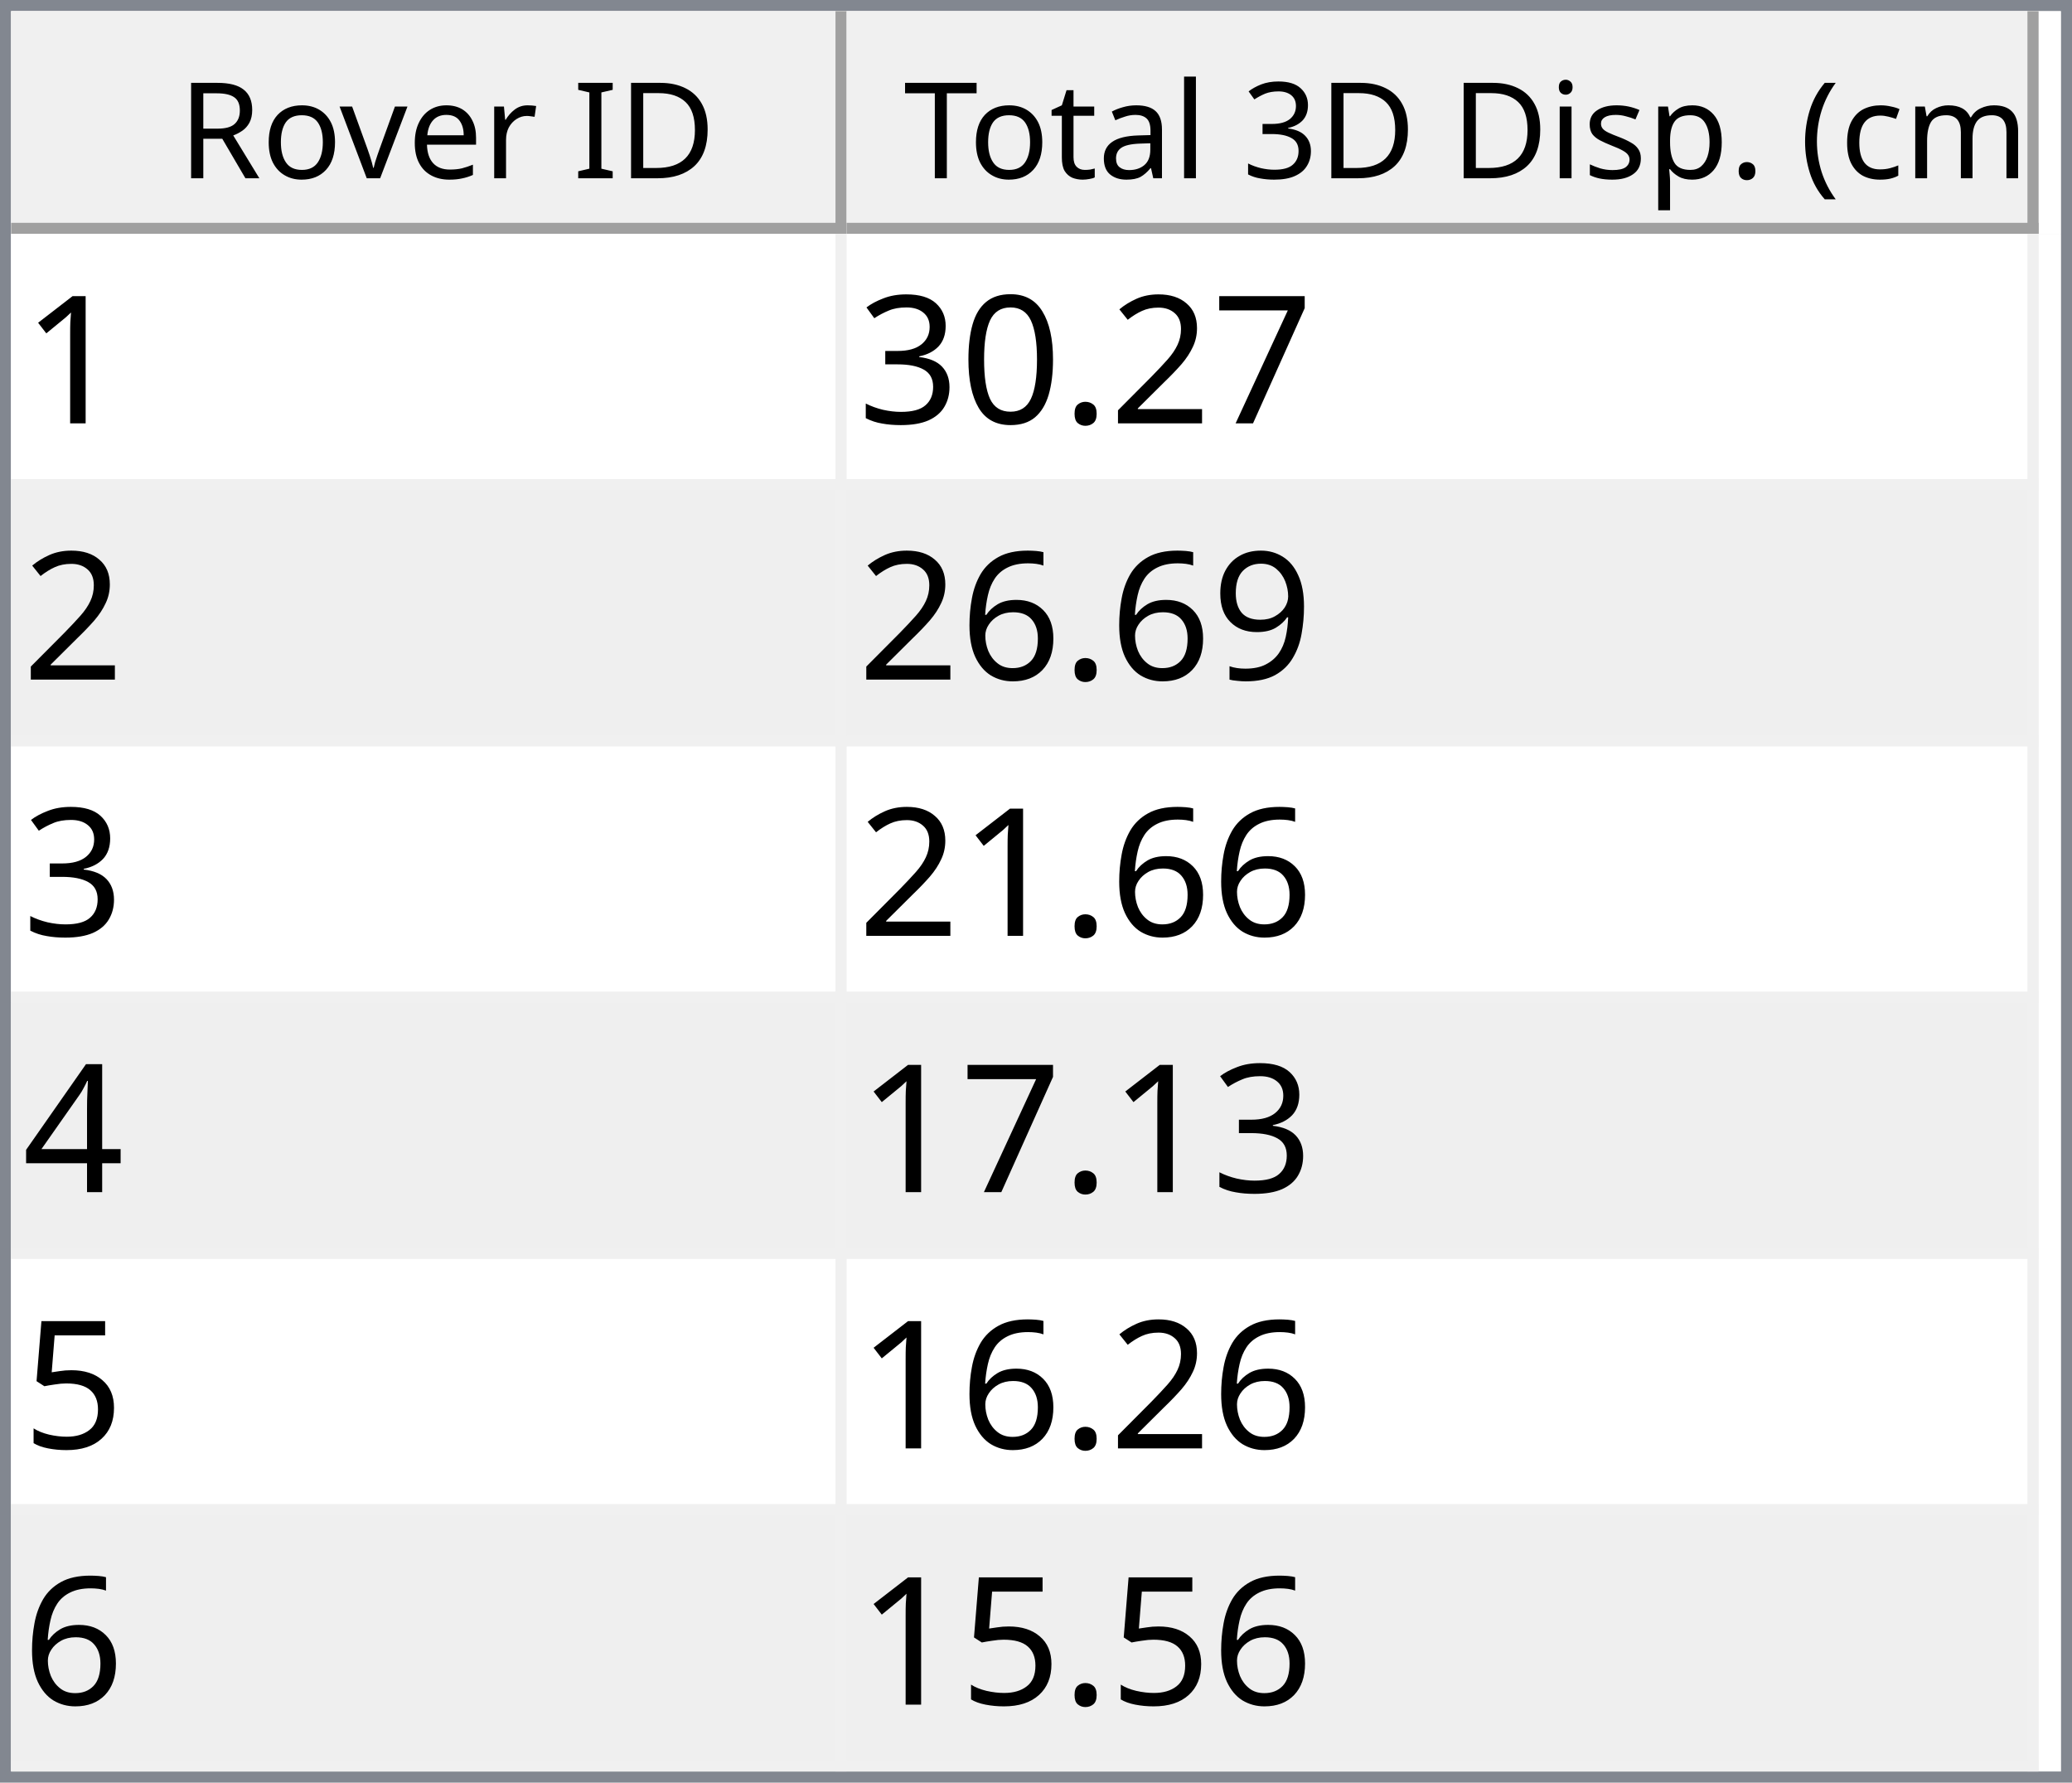
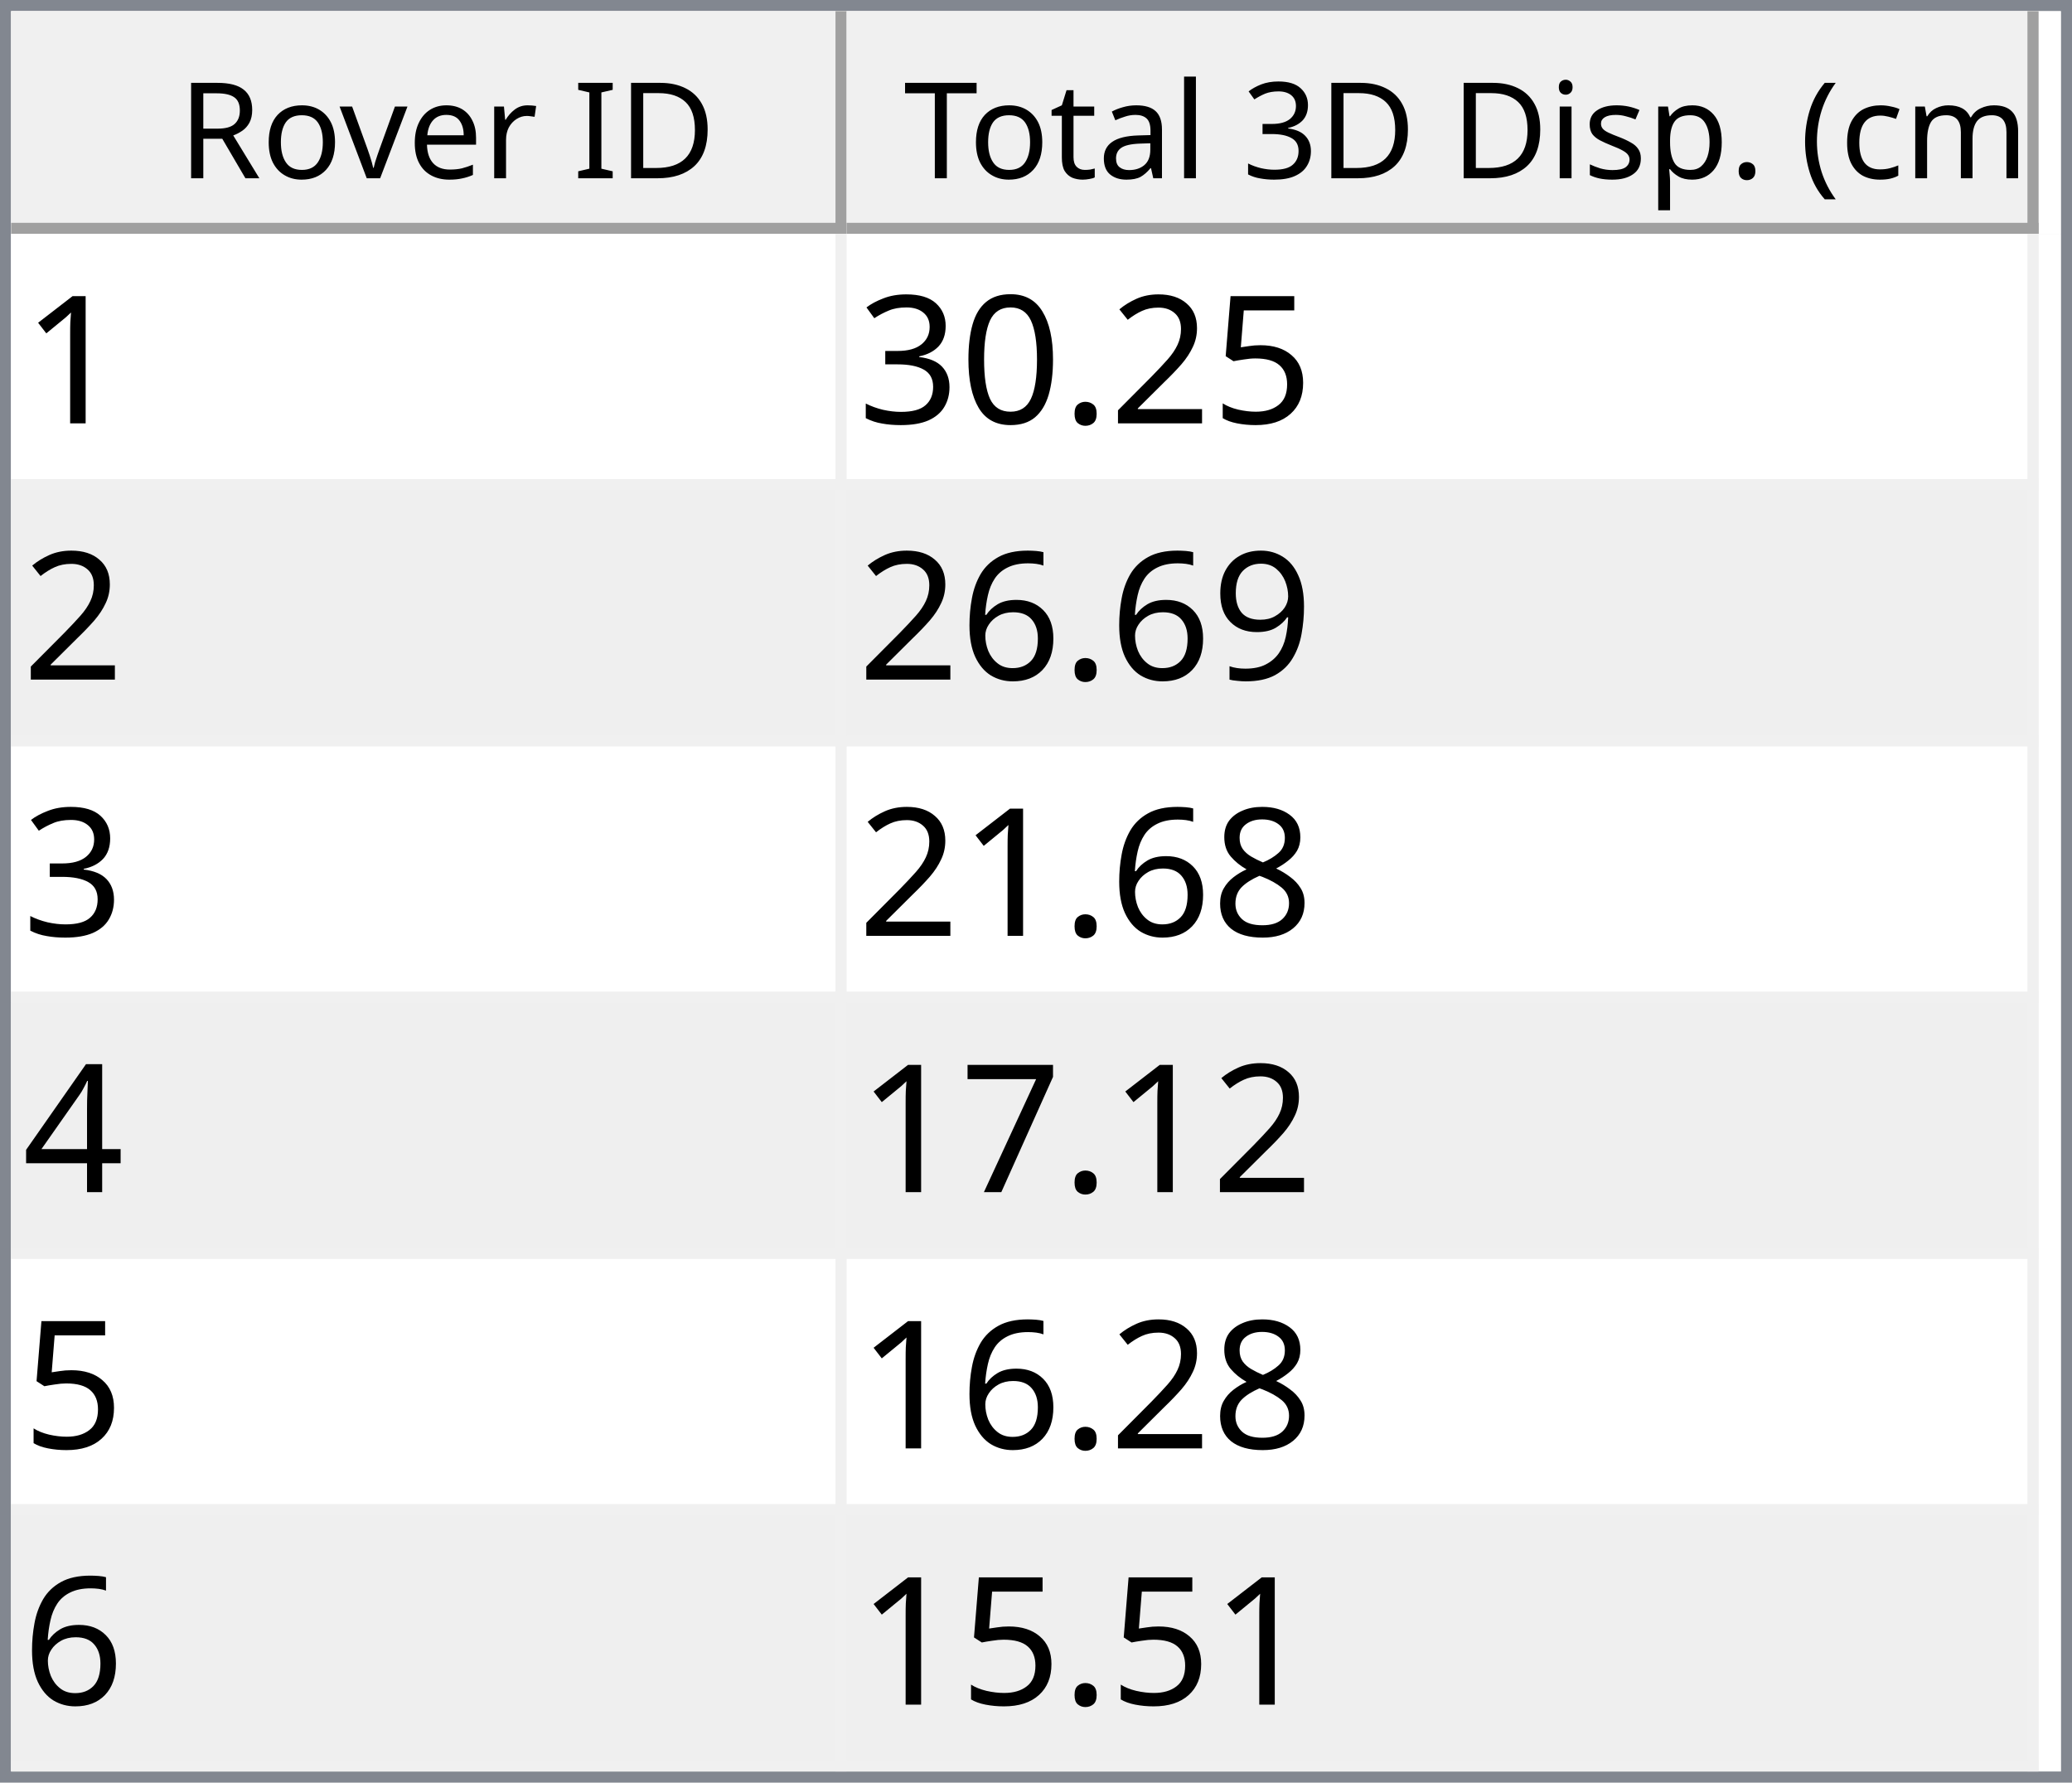
<svg xmlns="http://www.w3.org/2000/svg" style="fill-opacity:1; color-rendering:auto; color-interpolation:auto; text-rendering:auto; stroke:black; stroke-linecap:square; stroke-miterlimit:10; shape-rendering:auto; stroke-opacity:1; fill:black; stroke-dasharray:none; font-weight:normal; stroke-width:1; font-family:'Dialog'; font-style:normal; stroke-linejoin:miter; font-size:12px; stroke-dashoffset:0; image-rendering:auto;" width="186" height="160">
  <defs id="genericDefs" />
  <g>
    <defs id="defs1">
      <clipPath clipPathUnits="userSpaceOnUse" id="clipPath1">
        <path d="M0 0 L186 0 L186 160 L0 160 L0 0 Z" />
      </clipPath>
      <clipPath clipPathUnits="userSpaceOnUse" id="clipPath2">
        <path d="M0 0 L0 160 L186 160 L186 0 Z" />
      </clipPath>
      <clipPath clipPathUnits="userSpaceOnUse" id="clipPath3">
        <path d="M0 0 L0 20 L184 20 L184 0 Z" />
      </clipPath>
      <clipPath clipPathUnits="userSpaceOnUse" id="clipPath4">
        <path d="M0 0 L0 20 L75 20 L75 0 Z" />
      </clipPath>
      <clipPath clipPathUnits="userSpaceOnUse" id="clipPath5">
        <path d="M1 1 L1 19 L74 19 L74 1 Z" />
      </clipPath>
      <clipPath clipPathUnits="userSpaceOnUse" id="clipPath6">
        <path d="M0 0 L0 18 L73 18 L73 0 Z" />
      </clipPath>
      <clipPath clipPathUnits="userSpaceOnUse" id="clipPath7">
        <path d="M-0.5 -0.5 L-0.5 19.5 L74.5 19.5 L74.5 -0.5 Z" />
      </clipPath>
      <clipPath clipPathUnits="userSpaceOnUse" id="clipPath8">
        <path d="M0 0 L0 20 L107 20 L107 0 Z" />
      </clipPath>
      <clipPath clipPathUnits="userSpaceOnUse" id="clipPath9">
        <path d="M1 1 L1 19 L106 19 L106 1 Z" />
      </clipPath>
      <clipPath clipPathUnits="userSpaceOnUse" id="clipPath10">
        <path d="M0 0 L0 18 L105 18 L105 0 Z" />
      </clipPath>
      <clipPath clipPathUnits="userSpaceOnUse" id="clipPath11">
        <path d="M-0.5 -0.5 L-0.5 19.5 L106.5 19.5 L106.5 -0.5 Z" />
      </clipPath>
      <clipPath clipPathUnits="userSpaceOnUse" id="clipPath12">
        <path d="M0 0 L0 138 L184 138 L184 0 Z" />
      </clipPath>
      <clipPath clipPathUnits="userSpaceOnUse" id="clipPath13">
        <path d="M0 0 L0 138 L182 138 L182 0 Z" />
      </clipPath>
      <clipPath clipPathUnits="userSpaceOnUse" id="clipPath14">
        <path d="M-0.5 -0.5 L-0.5 137.5 L181.5 137.5 L181.5 -0.5 Z" />
      </clipPath>
      <clipPath clipPathUnits="userSpaceOnUse" id="clipPath15">
        <path d="M0 0 L0 22 L74 22 L74 0 Z" />
      </clipPath>
      <clipPath clipPathUnits="userSpaceOnUse" id="clipPath16">
        <path d="M0 0 L0 22 L106 22 L106 0 Z" />
      </clipPath>
      <font horiz-adv-x="64.551" id="font1">
        <font-face ascent="107.91" descent="25.098" units-per-em="100" style="font-style:normal; font-family:Segoe UI; font-weight:normal;" />
        <missing-glyph horiz-adv-x="64.551" d="M8.109 0 L8.109 68.266 L56.453 68.266 L56.453 0 L8.109 0 ZM15.328 7.234 L49.219 7.234 L49.219 61.031 L15.328 61.031 L15.328 7.234 Z" />
        <glyph unicode="D" horiz-adv-x="70.117" d="M9.188 0 L9.188 70.016 L28.516 70.016 Q65.531 70.016 65.531 35.891 Q65.531 19.672 55.25 9.836 Q44.969 0 27.734 0 L9.188 0 ZM17.391 62.594 L17.391 7.422 L27.828 7.422 Q41.609 7.422 49.273 14.797 Q56.938 22.172 56.938 35.688 Q56.938 62.594 28.328 62.594 L17.391 62.594 Z" />
        <glyph unicode="I" horiz-adv-x="26.611" d="M17.391 0 L9.188 0 L9.188 70.016 L17.391 70.016 L17.391 0 Z" />
        <glyph unicode=" " horiz-adv-x="27.393" d="" />
        <glyph unicode="r" horiz-adv-x="34.766" d="M34.188 41.891 Q32.078 43.5 28.125 43.5 Q23 43.5 19.555 38.672 Q16.109 33.844 16.109 25.484 L16.109 0 L8.109 0 L8.109 50 L16.109 50 L16.109 39.703 L16.312 39.703 Q18.016 44.969 21.531 47.922 Q25.047 50.875 29.391 50.875 Q32.516 50.875 34.188 50.203 L34.188 41.891 Z" />
        <glyph unicode="e" horiz-adv-x="52.295" d="M48.297 23 L12.984 23 Q13.188 14.656 17.484 10.109 Q21.781 5.562 29.297 5.562 Q37.75 5.562 44.828 11.141 L44.828 3.609 Q38.234 -1.172 27.391 -1.172 Q16.797 -1.172 10.742 5.641 Q4.688 12.453 4.688 24.812 Q4.688 36.469 11.305 43.82 Q17.922 51.172 27.734 51.172 Q37.547 51.172 42.922 44.828 Q48.297 38.484 48.297 27.203 L48.297 23 ZM40.094 29.781 Q40.047 36.719 36.75 40.578 Q33.453 44.438 27.594 44.438 Q21.922 44.438 17.969 40.383 Q14.016 36.328 13.094 29.781 L40.094 29.781 Z" />
        <glyph unicode="v" horiz-adv-x="47.9" d="M47.406 50 L27.484 0 L19.625 0 L0.688 50 L9.469 50 L22.172 13.672 Q23.578 9.672 23.922 6.688 L24.125 6.688 Q24.609 10.453 25.688 13.484 L38.969 50 L47.406 50 Z" />
        <glyph unicode="o" horiz-adv-x="58.594" d="M29 -1.172 Q17.922 -1.172 11.305 5.836 Q4.688 12.844 4.688 24.422 Q4.688 37.016 11.57 44.094 Q18.453 51.172 30.172 51.172 Q41.359 51.172 47.633 44.289 Q53.906 37.406 53.906 25.203 Q53.906 13.234 47.141 6.031 Q40.375 -1.172 29 -1.172 ZM29.594 44.438 Q21.875 44.438 17.383 39.188 Q12.891 33.938 12.891 24.703 Q12.891 15.828 17.43 10.695 Q21.969 5.562 29.594 5.562 Q37.359 5.562 41.531 10.594 Q45.703 15.625 45.703 24.906 Q45.703 34.281 41.531 39.359 Q37.359 44.438 29.594 44.438 Z" />
        <glyph unicode="R" horiz-adv-x="59.814" d="M59.375 0 L49.609 0 L37.891 19.625 Q36.281 22.359 34.766 24.289 Q33.25 26.219 31.664 27.438 Q30.078 28.656 28.25 29.219 Q26.422 29.781 24.125 29.781 L17.391 29.781 L17.391 0 L9.188 0 L9.188 70.016 L30.078 70.016 Q34.672 70.016 38.555 68.867 Q42.438 67.719 45.289 65.375 Q48.141 63.031 49.758 59.547 Q51.375 56.062 51.375 51.375 Q51.375 47.703 50.273 44.656 Q49.172 41.609 47.148 39.211 Q45.125 36.812 42.266 35.133 Q39.406 33.453 35.844 32.516 L35.844 32.328 Q37.594 31.547 38.891 30.547 Q40.188 29.547 41.359 28.18 Q42.531 26.812 43.68 25.078 Q44.828 23.344 46.234 21.047 L59.375 0 ZM17.391 62.594 L17.391 37.203 L28.516 37.203 Q31.594 37.203 34.203 38.133 Q36.812 39.062 38.719 40.797 Q40.625 42.531 41.703 45.047 Q42.781 47.562 42.781 50.688 Q42.781 56.297 39.141 59.445 Q35.5 62.594 28.609 62.594 L17.391 62.594 Z" />
        <glyph unicode=")" horiz-adv-x="30.176" d="M8.297 -15.922 L1.172 -15.922 Q16.406 2.344 16.406 26.812 Q16.406 51.469 1.078 70.016 L8.297 70.016 Q23.531 52.156 23.531 26.703 Q23.531 1.375 8.297 -15.922 Z" />
        <glyph unicode="m" horiz-adv-x="86.133" d="M79.109 0 L71.094 0 L71.094 28.719 Q71.094 37.016 68.531 40.727 Q65.969 44.438 59.906 44.438 Q54.781 44.438 51.195 39.75 Q47.609 35.062 47.609 28.516 L47.609 0 L39.594 0 L39.594 29.688 Q39.594 44.438 28.219 44.438 Q22.953 44.438 19.531 40.016 Q16.109 35.594 16.109 28.516 L16.109 0 L8.109 0 L8.109 50 L16.109 50 L16.109 42.094 L16.312 42.094 Q21.625 51.172 31.844 51.172 Q36.969 51.172 40.773 48.312 Q44.578 45.453 46 40.828 Q51.562 51.172 62.594 51.172 Q79.109 51.172 79.109 30.812 L79.109 0 Z" />
        <glyph unicode="c" horiz-adv-x="46.191" d="M42.188 2.297 Q36.422 -1.172 28.516 -1.172 Q17.828 -1.172 11.258 5.789 Q4.688 12.75 4.688 23.828 Q4.688 36.188 11.766 43.68 Q18.844 51.172 30.672 51.172 Q37.25 51.172 42.281 48.734 L42.281 40.531 Q36.719 44.438 30.375 44.438 Q22.703 44.438 17.797 38.945 Q12.891 33.453 12.891 24.516 Q12.891 15.719 17.508 10.641 Q22.125 5.562 29.891 5.562 Q36.422 5.562 42.188 9.906 L42.188 2.297 Z" />
        <glyph unicode="(" horiz-adv-x="30.176" d="M29.109 -15.922 L21.969 -15.922 Q6.844 1.375 6.844 26.703 Q6.844 52.156 21.969 70.016 L29.203 70.016 Q13.875 51.469 13.875 26.812 Q13.875 2.344 29.109 -15.922 Z" />
        <glyph unicode="." horiz-adv-x="21.68" d="M10.891 -1.078 Q8.641 -1.078 7.055 0.539 Q5.469 2.156 5.469 4.391 Q5.469 6.641 7.055 8.273 Q8.641 9.906 10.891 9.906 Q13.188 9.906 14.797 8.273 Q16.406 6.641 16.406 4.391 Q16.406 2.156 14.797 0.539 Q13.188 -1.078 10.891 -1.078 Z" />
        <glyph unicode="p" horiz-adv-x="58.789" d="M16.312 7.234 L16.109 7.234 L16.109 -23 L8.109 -23 L8.109 50 L16.109 50 L16.109 41.219 L16.312 41.219 Q22.219 51.172 33.594 51.172 Q43.266 51.172 48.688 44.461 Q54.109 37.75 54.109 26.469 Q54.109 13.922 48 6.375 Q41.891 -1.172 31.297 -1.172 Q21.578 -1.172 16.312 7.234 ZM16.109 27.391 L16.109 20.406 Q16.109 14.203 20.141 9.883 Q24.172 5.562 30.375 5.562 Q37.641 5.562 41.773 11.133 Q45.906 16.703 45.906 26.609 Q45.906 34.969 42.047 39.703 Q38.188 44.438 31.594 44.438 Q24.609 44.438 20.359 39.578 Q16.109 34.719 16.109 27.391 Z" />
        <glyph unicode="s" horiz-adv-x="42.432" d="M5.078 1.812 L5.078 10.406 Q11.625 5.562 19.484 5.562 Q30.031 5.562 30.031 12.594 Q30.031 14.594 29.125 15.992 Q28.219 17.391 26.68 18.461 Q25.141 19.531 23.07 20.383 Q21 21.234 18.609 22.172 Q15.281 23.484 12.766 24.828 Q10.25 26.172 8.57 27.859 Q6.891 29.547 6.031 31.695 Q5.172 33.844 5.172 36.719 Q5.172 40.234 6.789 42.945 Q8.406 45.656 11.086 47.484 Q13.766 49.312 17.211 50.242 Q20.656 51.172 24.312 51.172 Q30.812 51.172 35.938 48.922 L35.938 40.828 Q30.422 44.438 23.25 44.438 Q21 44.438 19.195 43.922 Q17.391 43.406 16.094 42.477 Q14.797 41.547 14.086 40.258 Q13.375 38.969 13.375 37.406 Q13.375 35.453 14.086 34.133 Q14.797 32.812 16.164 31.789 Q17.531 30.766 19.484 29.938 Q21.438 29.109 23.922 28.125 Q27.25 26.859 29.883 25.516 Q32.516 24.172 34.375 22.484 Q36.234 20.797 37.234 18.602 Q38.234 16.406 38.234 13.375 Q38.234 9.672 36.602 6.938 Q34.969 4.203 32.234 2.398 Q29.5 0.594 25.93 -0.289 Q22.359 -1.172 18.453 -1.172 Q10.75 -1.172 5.078 1.812 Z" />
        <glyph unicode="i" horiz-adv-x="24.219" d="M12.203 62.703 Q10.062 62.703 8.547 64.164 Q7.031 65.625 7.031 67.875 Q7.031 70.125 8.547 71.609 Q10.062 73.094 12.203 73.094 Q14.406 73.094 15.945 71.609 Q17.484 70.125 17.484 67.875 Q17.484 65.719 15.945 64.211 Q14.406 62.703 12.203 62.703 ZM16.109 0 L8.109 0 L8.109 50 L16.109 50 L16.109 0 Z" />
        <glyph unicode="3" horiz-adv-x="53.906" d="M46.531 19.828 Q46.531 15.094 44.75 11.211 Q42.969 7.328 39.719 4.57 Q36.469 1.812 31.93 0.297 Q27.391 -1.219 21.922 -1.219 Q11.922 -1.219 6 2.594 L6 11.188 Q13.094 5.609 22.219 5.609 Q25.875 5.609 28.828 6.539 Q31.781 7.469 33.906 9.227 Q36.031 10.984 37.18 13.477 Q38.328 15.969 38.328 19.094 Q38.328 32.812 18.797 32.812 L12.984 32.812 L12.984 39.594 L18.5 39.594 Q35.797 39.594 35.797 52.484 Q35.797 64.406 22.609 64.406 Q15.188 64.406 8.688 59.422 L8.688 67.188 Q15.375 71.188 24.609 71.188 Q29 71.188 32.57 69.969 Q36.141 68.75 38.68 66.555 Q41.219 64.359 42.609 61.281 Q44 58.203 44 54.5 Q44 40.672 30.031 36.719 L30.031 36.531 Q33.594 36.141 36.625 34.797 Q39.656 33.453 41.852 31.305 Q44.047 29.156 45.289 26.25 Q46.531 23.344 46.531 19.828 Z" />
        <glyph unicode="l" horiz-adv-x="24.219" d="M16.109 0 L8.109 0 L8.109 74.031 L16.109 74.031 L16.109 0 Z" />
        <glyph unicode="a" horiz-adv-x="50.879" d="M43.891 0 L35.891 0 L35.891 7.812 L35.688 7.812 Q30.469 -1.172 20.312 -1.172 Q12.844 -1.172 8.617 2.781 Q4.391 6.734 4.391 13.281 Q4.391 27.297 20.906 29.594 L35.891 31.688 Q35.891 44.438 25.594 44.438 Q16.547 44.438 9.281 38.281 L9.281 46.484 Q16.656 51.172 26.266 51.172 Q43.891 51.172 43.891 32.516 L43.891 0 ZM35.891 25.297 L23.828 23.641 Q18.266 22.859 15.43 20.875 Q12.594 18.891 12.594 13.875 Q12.594 10.203 15.211 7.883 Q17.828 5.562 22.172 5.562 Q28.125 5.562 32.008 9.742 Q35.891 13.922 35.891 20.312 L35.891 25.297 Z" />
        <glyph unicode="t" horiz-adv-x="33.887" d="M31.297 0.484 Q28.469 -1.078 23.828 -1.078 Q10.688 -1.078 10.688 13.578 L10.688 43.172 L2.094 43.172 L2.094 50 L10.688 50 L10.688 62.203 L18.703 64.797 L18.703 50 L31.297 50 L31.297 43.172 L18.703 43.172 L18.703 14.984 Q18.703 9.969 20.414 7.82 Q22.125 5.672 26.078 5.672 Q29.109 5.672 31.297 7.328 L31.297 0.484 Z" />
        <glyph unicode="T" horiz-adv-x="52.393" d="M50.594 62.594 L30.375 62.594 L30.375 0 L22.172 0 L22.172 62.594 L2 62.594 L2 70.016 L50.594 70.016 L50.594 62.594 Z" />
      </font>
      <font horiz-adv-x="75.0" id="font2">
        <font-face ascent="100.537" descent="21.973" units-per-em="100" style="font-style:normal; font-family:sans-serif; font-weight:normal;" />
        <missing-glyph horiz-adv-x="75.0" d="M12.5 0 L12.5 62.5 L62.5 62.5 L62.5 0 L12.5 0 ZM14.062 1.562 L60.938 1.562 L60.938 60.938 L14.062 60.938 L14.062 1.562 Z" />
        <glyph unicode="1" horiz-adv-x="55.615" d="M37.25 0 L28.469 0 L28.469 56 Q25.297 52.984 20.141 49.953 Q14.984 46.922 10.891 45.406 L10.891 53.906 Q18.266 57.375 23.781 62.305 Q29.297 67.234 31.594 71.875 L37.25 71.875 L37.25 0 Z" />
-         <glyph unicode="7" horiz-adv-x="55.615" d="M4.734 62.203 L4.734 70.656 L51.078 70.656 L51.078 63.812 Q44.234 56.547 37.523 44.484 Q30.812 32.422 27.156 19.672 Q24.516 10.688 23.781 0 L14.75 0 Q14.891 8.453 18.062 20.414 Q21.234 32.375 27.172 43.484 Q33.109 54.594 39.797 62.203 L4.734 62.203 Z" />
+         <glyph unicode="5" horiz-adv-x="55.615" d="M4.156 18.75 L13.375 19.531 Q14.406 12.797 18.141 9.398 Q21.875 6 27.156 6 Q33.5 6 37.891 10.789 Q42.281 15.578 42.281 23.484 Q42.281 31 38.062 35.352 Q33.844 39.703 27 39.703 Q22.75 39.703 19.336 37.773 Q15.922 35.844 13.969 32.766 L5.719 33.844 L12.641 70.609 L48.25 70.609 L48.25 62.203 L19.672 62.203 L15.828 42.969 Q22.266 47.469 29.344 47.469 Q38.719 47.469 45.164 40.969 Q51.609 34.469 51.609 24.266 Q51.609 14.547 45.953 7.469 Q39.062 -1.219 27.156 -1.219 Q17.391 -1.219 11.211 4.25 Q5.031 9.719 4.156 18.75 Z" />
        <glyph unicode="2" horiz-adv-x="55.615" d="M50.344 8.453 L50.344 0 L3.031 0 Q2.938 3.172 4.047 6.109 Q5.859 10.938 9.836 15.625 Q13.812 20.312 21.344 26.469 Q33.016 36.031 37.117 41.625 Q41.219 47.219 41.219 52.203 Q41.219 57.422 37.477 61.008 Q33.734 64.594 27.734 64.594 Q21.391 64.594 17.578 60.789 Q13.766 56.984 13.719 50.25 L4.688 51.172 Q5.609 61.281 11.664 66.578 Q17.719 71.875 27.938 71.875 Q38.234 71.875 44.242 66.164 Q50.25 60.453 50.25 52 Q50.25 47.703 48.492 43.555 Q46.734 39.406 42.656 34.812 Q38.578 30.219 29.109 22.219 Q21.188 15.578 18.945 13.211 Q16.703 10.844 15.234 8.453 L50.344 8.453 Z" />
        <glyph unicode="." horiz-adv-x="27.783" d="M9.078 0 L9.078 10.016 L19.094 10.016 L19.094 0 L9.078 0 Z" />
        <glyph unicode="0" horiz-adv-x="55.615" d="M4.156 35.297 Q4.156 48 6.766 55.742 Q9.375 63.484 14.523 67.68 Q19.672 71.875 27.484 71.875 Q33.25 71.875 37.594 69.555 Q41.938 67.234 44.773 62.867 Q47.609 58.5 49.219 52.227 Q50.828 45.953 50.828 35.297 Q50.828 22.703 48.242 14.969 Q45.656 7.234 40.508 3.008 Q35.359 -1.219 27.484 -1.219 Q17.141 -1.219 11.234 6.203 Q4.156 15.141 4.156 35.297 ZM13.188 35.297 Q13.188 17.672 17.312 11.836 Q21.438 6 27.484 6 Q33.547 6 37.672 11.859 Q41.797 17.719 41.797 35.297 Q41.797 52.984 37.672 58.789 Q33.547 64.594 27.391 64.594 Q21.344 64.594 17.719 59.469 Q13.188 52.938 13.188 35.297 Z" />
        <glyph unicode="3" horiz-adv-x="55.615" d="M4.203 18.891 L12.984 20.062 Q14.5 12.594 18.141 9.297 Q21.781 6 27 6 Q33.203 6 37.477 10.297 Q41.75 14.594 41.75 20.953 Q41.75 27 37.797 30.93 Q33.844 34.859 27.734 34.859 Q25.25 34.859 21.531 33.891 L22.516 41.609 Q23.391 41.5 23.922 41.5 Q29.547 41.5 34.039 44.43 Q38.531 47.359 38.531 53.469 Q38.531 58.297 35.258 61.477 Q31.984 64.656 26.812 64.656 Q21.688 64.656 18.266 61.43 Q14.844 58.203 13.875 51.766 L5.078 53.328 Q6.688 62.156 12.398 67.016 Q18.109 71.875 26.609 71.875 Q32.469 71.875 37.398 69.359 Q42.328 66.844 44.945 62.5 Q47.562 58.156 47.562 53.266 Q47.562 48.641 45.07 44.828 Q42.578 41.016 37.703 38.766 Q44.047 37.312 47.562 32.695 Q51.078 28.078 51.078 21.141 Q51.078 11.766 44.242 5.25 Q37.406 -1.266 26.953 -1.266 Q17.531 -1.266 11.305 4.352 Q5.078 9.969 4.203 18.891 Z" />
        <glyph unicode="9" horiz-adv-x="55.615" d="M5.469 16.547 L13.922 17.328 Q14.984 11.375 18.016 8.688 Q21.047 6 25.781 6 Q29.828 6 32.883 7.859 Q35.938 9.719 37.891 12.82 Q39.844 15.922 41.164 21.195 Q42.484 26.469 42.484 31.938 Q42.484 32.516 42.438 33.688 Q39.797 29.5 35.234 26.883 Q30.672 24.266 25.344 24.266 Q16.453 24.266 10.305 30.711 Q4.156 37.156 4.156 47.703 Q4.156 58.594 10.578 65.234 Q17 71.875 26.656 71.875 Q33.641 71.875 39.43 68.117 Q45.219 64.359 48.219 57.398 Q51.219 50.438 51.219 37.25 Q51.219 23.531 48.242 15.406 Q45.266 7.281 39.383 3.031 Q33.5 -1.219 25.594 -1.219 Q17.188 -1.219 11.867 3.445 Q6.547 8.109 5.469 16.547 ZM41.453 48.141 Q41.453 55.719 37.43 60.156 Q33.406 64.594 27.734 64.594 Q21.875 64.594 17.531 59.812 Q13.188 55.031 13.188 47.406 Q13.188 40.578 17.312 36.305 Q21.438 32.031 27.484 32.031 Q33.594 32.031 37.523 36.305 Q41.453 40.578 41.453 48.141 Z" />
        <glyph unicode="6" horiz-adv-x="55.615" d="M49.75 54.047 L41.016 53.375 Q39.844 58.547 37.703 60.891 Q34.125 64.656 28.906 64.656 Q24.703 64.656 21.531 62.312 Q17.391 59.281 14.992 53.469 Q12.594 47.656 12.5 36.922 Q15.672 41.75 20.266 44.094 Q24.859 46.438 29.891 46.438 Q38.672 46.438 44.852 39.969 Q51.031 33.5 51.031 23.25 Q51.031 16.5 48.125 10.719 Q45.219 4.938 40.141 1.859 Q35.062 -1.219 28.609 -1.219 Q17.625 -1.219 10.695 6.859 Q3.766 14.938 3.766 33.5 Q3.766 54.25 11.422 63.672 Q18.109 71.875 29.438 71.875 Q37.891 71.875 43.289 67.141 Q48.688 62.406 49.75 54.047 ZM13.875 23.188 Q13.875 18.656 15.797 14.508 Q17.719 10.359 21.188 8.18 Q24.656 6 28.469 6 Q34.031 6 38.039 10.492 Q42.047 14.984 42.047 22.703 Q42.047 30.125 38.086 34.398 Q34.125 38.672 28.125 38.672 Q22.172 38.672 18.023 34.398 Q13.875 30.125 13.875 23.188 Z" />
+         <glyph unicode="8" horiz-adv-x="55.615" d="M17.672 38.812 Q12.203 40.828 9.57 44.539 Q6.938 48.25 6.938 53.422 Q6.938 61.234 12.555 66.555 Q18.172 71.875 27.484 71.875 Q36.859 71.875 42.578 66.43 Q48.297 60.984 48.297 53.172 Q48.297 48.188 45.68 44.508 Q43.062 40.828 37.75 38.812 Q44.344 36.672 47.781 31.883 Q51.219 27.094 51.219 20.453 Q51.219 11.281 44.727 5.031 Q38.234 -1.219 27.641 -1.219 Q17.047 -1.219 10.547 5.055 Q4.047 11.328 4.047 20.703 Q4.047 27.688 7.594 32.398 Q11.141 37.109 17.672 38.812 ZM15.922 53.719 Q15.922 48.641 19.195 45.414 Q22.469 42.188 27.688 42.188 Q32.766 42.188 36.016 45.383 Q39.266 48.578 39.266 53.219 Q39.266 58.062 35.914 61.359 Q32.562 64.656 27.594 64.656 Q22.562 64.656 19.242 61.43 Q15.922 58.203 15.922 53.719 ZM13.094 20.656 Q13.094 16.891 14.875 13.375 Q16.656 9.859 20.172 7.93 Q23.688 6 27.734 6 Q34.031 6 38.133 10.055 Q42.234 14.109 42.234 20.359 Q42.234 26.703 38.016 30.859 Q33.797 35.016 27.438 35.016 Q21.234 35.016 17.164 30.914 Q13.094 26.812 13.094 20.656 Z" />
        <glyph unicode="4" horiz-adv-x="55.615" d="M32.328 0 L32.328 17.141 L1.266 17.141 L1.266 25.203 L33.938 71.578 L41.109 71.578 L41.109 25.203 L50.781 25.203 L50.781 17.141 L41.109 17.141 L41.109 0 L32.328 0 ZM32.328 25.203 L32.328 57.469 L9.906 25.203 L32.328 25.203 Z" />
-         <glyph unicode="5" horiz-adv-x="55.615" d="M4.156 18.75 L13.375 19.531 Q14.406 12.797 18.141 9.398 Q21.875 6 27.156 6 Q33.5 6 37.891 10.789 Q42.281 15.578 42.281 23.484 Q42.281 31 38.062 35.352 Q33.844 39.703 27 39.703 Q22.75 39.703 19.336 37.773 Q15.922 35.844 13.969 32.766 L5.719 33.844 L12.641 70.609 L48.25 70.609 L48.25 62.203 L19.672 62.203 L15.828 42.969 Q22.266 47.469 29.344 47.469 Q38.719 47.469 45.164 40.969 Q51.609 34.469 51.609 24.266 Q51.609 14.547 45.953 7.469 Q39.062 -1.219 27.156 -1.219 Q17.391 -1.219 11.211 4.25 Q5.031 9.719 4.156 18.75 Z" />
+         <glyph unicode="7" horiz-adv-x="55.615" d="M4.734 62.203 L4.734 70.656 L51.078 70.656 L51.078 63.812 Q44.234 56.547 37.523 44.484 Q30.812 32.422 27.156 19.672 Q24.516 10.688 23.781 0 L14.75 0 Q14.891 8.453 18.062 20.414 Q21.234 32.375 27.172 43.484 Q33.109 54.594 39.797 62.203 L4.734 62.203 Z" />
      </font>
    </defs>
    <g style="fill:white; stroke:white;">
      <rect x="0" y="0" width="186" style="clip-path:url(#clipPath1); stroke:none;" height="160" />
    </g>
    <g style="fill:white; text-rendering:optimizeSpeed; color-rendering:optimizeSpeed; image-rendering:optimizeSpeed; shape-rendering:crispEdges; stroke:white; color-interpolation:sRGB;">
      <rect x="0" width="186" height="160" y="0" style="stroke:none;" />
      <path style="stroke:none;" d="M0 160 L186 160 L186 0 L0 0 Z" />
    </g>
    <g style="fill:rgb(240,240,240); font-family:'Segoe UI'; stroke:rgb(240,240,240);">
      <rect x="0" y="0" width="186" style="clip-path:url(#clipPath2); stroke:none;" height="160" />
    </g>
    <g style="fill:rgb(130,135,144); font-family:'Segoe UI'; stroke:rgb(130,135,144);">
      <path d="M0 0 L186 0 L186 160 L0 160 L0 0 ZM1 1 L185 1 L185 159 L1 159 L1 1 Z" style="fill-rule:evenodd; clip-path:url(#clipPath2); stroke:none;" />
    </g>
    <g style="fill:white; font-family:'Segoe UI'; stroke:white;" transform="translate(1,1)">
      <rect x="0" y="0" width="184" style="clip-path:url(#clipPath3); stroke:none;" height="20" />
    </g>
    <g style="fill:rgb(240,240,240); font-family:'Segoe UI'; stroke:rgb(240,240,240);" transform="translate(1,1)">
      <rect x="0" y="0" width="75" style="clip-path:url(#clipPath4); stroke:none;" height="20" />
    </g>
    <g style="font-family:'Segoe UI';" transform="translate(2,2)">
      <text x="14" xml:space="preserve" y="14" style="clip-path:url(#clipPath6); stroke:none;">Rover ID</text>
    </g>
    <g style="fill:rgb(160,160,160); font-family:'Segoe UI'; stroke:rgb(160,160,160); stroke-linejoin:bevel;" transform="translate(1.5,1.5)">
      <line x1="74" x2="74" y1="0" style="fill:none; clip-path:url(#clipPath7);" y2="19" />
    </g>
    <g style="fill:rgb(160,160,160); font-family:'Segoe UI'; stroke:rgb(160,160,160); stroke-linejoin:bevel;" transform="matrix(1,0,0,1,1,1) translate(0.5,0.5)">
      <line x1="0" x2="74" y1="19" style="fill:none; clip-path:url(#clipPath7);" y2="19" />
    </g>
    <g style="fill:rgb(240,240,240); font-family:'Segoe UI'; stroke:rgb(240,240,240);" transform="translate(76,1)">
      <rect x="0" y="0" width="107" style="clip-path:url(#clipPath8); stroke:none;" height="20" />
    </g>
    <g style="font-family:'Segoe UI';" transform="translate(77,2)">
      <text x="1" xml:space="preserve" y="14" style="clip-path:url(#clipPath10); stroke:none;"> Total 3D Disp. (cm)</text>
    </g>
    <g style="fill:rgb(160,160,160); font-family:'Segoe UI'; stroke:rgb(160,160,160); stroke-linejoin:bevel;" transform="translate(76.5,1.5)">
      <line x1="106" x2="106" y1="0" style="fill:none; clip-path:url(#clipPath11);" y2="19" />
    </g>
    <g style="fill:rgb(160,160,160); font-family:'Segoe UI'; stroke:rgb(160,160,160); stroke-linejoin:bevel;" transform="matrix(1,0,0,1,76,1) translate(0.5,0.5)">
      <line x1="0" x2="106" y1="19" style="fill:none; clip-path:url(#clipPath11);" y2="19" />
    </g>
    <g style="fill:white; font-family:'Segoe UI'; stroke:white;" transform="translate(1,21)">
      <rect x="0" y="0" width="184" style="clip-path:url(#clipPath12); stroke:none;" height="138" />
    </g>
    <g style="fill:rgb(240,240,240); font-size:16px; font-family:sans-serif; stroke:rgb(240,240,240);" transform="translate(1,21)">
      <rect x="0" y="0" width="182" style="clip-path:url(#clipPath13); stroke:none;" height="138" />
      <line transform="translate(0.5,0.5)" x1="0" x2="181" y1="22" style="clip-path:url(#clipPath14); fill:none; stroke-linejoin:bevel;" y2="22" />
    </g>
    <g transform="matrix(1,0,0,1,1,21) translate(0.5,0.5)" style="fill:rgb(240,240,240); font-size:16px; font-family:sans-serif; stroke:rgb(240,240,240); stroke-linejoin:bevel;">
      <line x1="0" x2="181" y1="45" style="fill:none; clip-path:url(#clipPath14);" y2="45" />
    </g>
    <g transform="matrix(1,0,0,1,1,21) translate(0.5,0.5)" style="fill:rgb(240,240,240); font-size:16px; font-family:sans-serif; stroke:rgb(240,240,240); stroke-linejoin:bevel;">
      <line x1="0" x2="181" y1="68" style="fill:none; clip-path:url(#clipPath14);" y2="68" />
    </g>
    <g transform="matrix(1,0,0,1,1,21) translate(0.5,0.5)" style="fill:rgb(240,240,240); font-size:16px; font-family:sans-serif; stroke:rgb(240,240,240); stroke-linejoin:bevel;">
      <line x1="0" x2="181" y1="91" style="fill:none; clip-path:url(#clipPath14);" y2="91" />
    </g>
    <g transform="matrix(1,0,0,1,1,21) translate(0.5,0.5)" style="fill:rgb(240,240,240); font-size:16px; font-family:sans-serif; stroke:rgb(240,240,240); stroke-linejoin:bevel;">
      <line x1="0" x2="181" y1="114" style="fill:none; clip-path:url(#clipPath14);" y2="114" />
    </g>
    <g transform="matrix(1,0,0,1,1,21) translate(0.5,0.5)" style="fill:rgb(240,240,240); font-size:16px; font-family:sans-serif; stroke:rgb(240,240,240); stroke-linejoin:bevel;">
      <line x1="0" x2="181" y1="137" style="fill:none; clip-path:url(#clipPath14);" y2="137" />
    </g>
    <g transform="matrix(1,0,0,1,1,21) translate(0.5,0.5)" style="fill:rgb(240,240,240); font-size:16px; font-family:sans-serif; stroke:rgb(240,240,240); stroke-linejoin:bevel;">
      <line x1="74" x2="74" y1="0" style="fill:none; clip-path:url(#clipPath14);" y2="137" />
    </g>
    <g transform="matrix(1,0,0,1,1,21) translate(0.5,0.5)" style="fill:rgb(240,240,240); font-size:16px; font-family:sans-serif; stroke:rgb(240,240,240); stroke-linejoin:bevel;">
      <line x1="181" x2="181" y1="0" style="fill:none; clip-path:url(#clipPath14);" y2="137" />
    </g>
    <g style="fill:white; font-size:16px; font-family:sans-serif; stroke:white;" transform="matrix(1,0,0,1,1,21)">
      <rect x="0" y="0" width="74" style="clip-path:url(#clipPath15); stroke:none;" height="22" />
      <text x="1" y="17" style="fill:black; clip-path:url(#clipPath15); stroke:none;" xml:space="preserve">1</text>
    </g>
    <g style="fill:white; font-size:16px; font-family:sans-serif; stroke:white;" transform="matrix(1,0,0,1,1,21) translate(75,0)">
      <rect x="0" y="0" width="106" style="clip-path:url(#clipPath16); stroke:none;" height="22" />
-       <text x="1" y="17" style="fill:black; clip-path:url(#clipPath16); stroke:none;" xml:space="preserve">30.27</text>
+       <text x="1" y="17" style="fill:black; clip-path:url(#clipPath16); stroke:none;" xml:space="preserve">30.25</text>
    </g>
    <g style="fill:rgb(239,239,239); font-size:16px; font-family:sans-serif; stroke:rgb(239,239,239);" transform="matrix(1,0,0,1,1,21) translate(0,23)">
      <rect x="0" y="0" width="74" style="clip-path:url(#clipPath15); stroke:none;" height="22" />
      <text x="1" y="17" style="fill:black; clip-path:url(#clipPath15); stroke:none;" xml:space="preserve">2</text>
    </g>
    <g style="fill:rgb(239,239,239); font-size:16px; font-family:sans-serif; stroke:rgb(239,239,239);" transform="matrix(1,0,0,1,1,21) translate(75,23)">
      <rect x="0" y="0" width="106" style="clip-path:url(#clipPath16); stroke:none;" height="22" />
      <text x="1" y="17" style="fill:black; clip-path:url(#clipPath16); stroke:none;" xml:space="preserve">26.69</text>
    </g>
    <g style="fill:white; font-size:16px; font-family:sans-serif; stroke:white;" transform="matrix(1,0,0,1,1,21) translate(0,46)">
      <rect x="0" y="0" width="74" style="clip-path:url(#clipPath15); stroke:none;" height="22" />
      <text x="1" y="17" style="fill:black; clip-path:url(#clipPath15); stroke:none;" xml:space="preserve">3</text>
    </g>
    <g style="fill:white; font-size:16px; font-family:sans-serif; stroke:white;" transform="matrix(1,0,0,1,1,21) translate(75,46)">
      <rect x="0" y="0" width="106" style="clip-path:url(#clipPath16); stroke:none;" height="22" />
-       <text x="1" y="17" style="fill:black; clip-path:url(#clipPath16); stroke:none;" xml:space="preserve">21.66</text>
+       <text x="1" y="17" style="fill:black; clip-path:url(#clipPath16); stroke:none;" xml:space="preserve">21.68</text>
    </g>
    <g style="fill:rgb(239,239,239); font-size:16px; font-family:sans-serif; stroke:rgb(239,239,239);" transform="matrix(1,0,0,1,1,21) translate(0,69)">
      <rect x="0" y="0" width="74" style="clip-path:url(#clipPath15); stroke:none;" height="22" />
      <text x="1" y="17" style="fill:black; clip-path:url(#clipPath15); stroke:none;" xml:space="preserve">4</text>
    </g>
    <g style="fill:rgb(239,239,239); font-size:16px; font-family:sans-serif; stroke:rgb(239,239,239);" transform="matrix(1,0,0,1,1,21) translate(75,69)">
      <rect x="0" y="0" width="106" style="clip-path:url(#clipPath16); stroke:none;" height="22" />
-       <text x="1" y="17" style="fill:black; clip-path:url(#clipPath16); stroke:none;" xml:space="preserve">17.13</text>
+       <text x="1" y="17" style="fill:black; clip-path:url(#clipPath16); stroke:none;" xml:space="preserve">17.12</text>
    </g>
    <g style="fill:white; font-size:16px; font-family:sans-serif; stroke:white;" transform="matrix(1,0,0,1,1,21) translate(0,92)">
      <rect x="0" y="0" width="74" style="clip-path:url(#clipPath15); stroke:none;" height="22" />
      <text x="1" y="17" style="fill:black; clip-path:url(#clipPath15); stroke:none;" xml:space="preserve">5</text>
    </g>
    <g style="fill:white; font-size:16px; font-family:sans-serif; stroke:white;" transform="matrix(1,0,0,1,1,21) translate(75,92)">
      <rect x="0" y="0" width="106" style="clip-path:url(#clipPath16); stroke:none;" height="22" />
-       <text x="1" y="17" style="fill:black; clip-path:url(#clipPath16); stroke:none;" xml:space="preserve">16.26</text>
+       <text x="1" y="17" style="fill:black; clip-path:url(#clipPath16); stroke:none;" xml:space="preserve">16.28</text>
    </g>
    <g style="fill:rgb(239,239,239); font-size:16px; font-family:sans-serif; stroke:rgb(239,239,239);" transform="matrix(1,0,0,1,1,21) translate(0,115)">
      <rect x="0" y="0" width="74" style="clip-path:url(#clipPath15); stroke:none;" height="22" />
      <text x="1" y="17" style="fill:black; clip-path:url(#clipPath15); stroke:none;" xml:space="preserve">6</text>
    </g>
    <g style="fill:rgb(239,239,239); font-size:16px; font-family:sans-serif; stroke:rgb(239,239,239);" transform="matrix(1,0,0,1,1,21) translate(75,115)">
      <rect x="0" y="0" width="106" style="clip-path:url(#clipPath16); stroke:none;" height="22" />
-       <text x="1" y="17" style="fill:black; clip-path:url(#clipPath16); stroke:none;" xml:space="preserve">15.56</text>
+       <text x="1" y="17" style="fill:black; clip-path:url(#clipPath16); stroke:none;" xml:space="preserve">15.51</text>
    </g>
  </g>
</svg>
